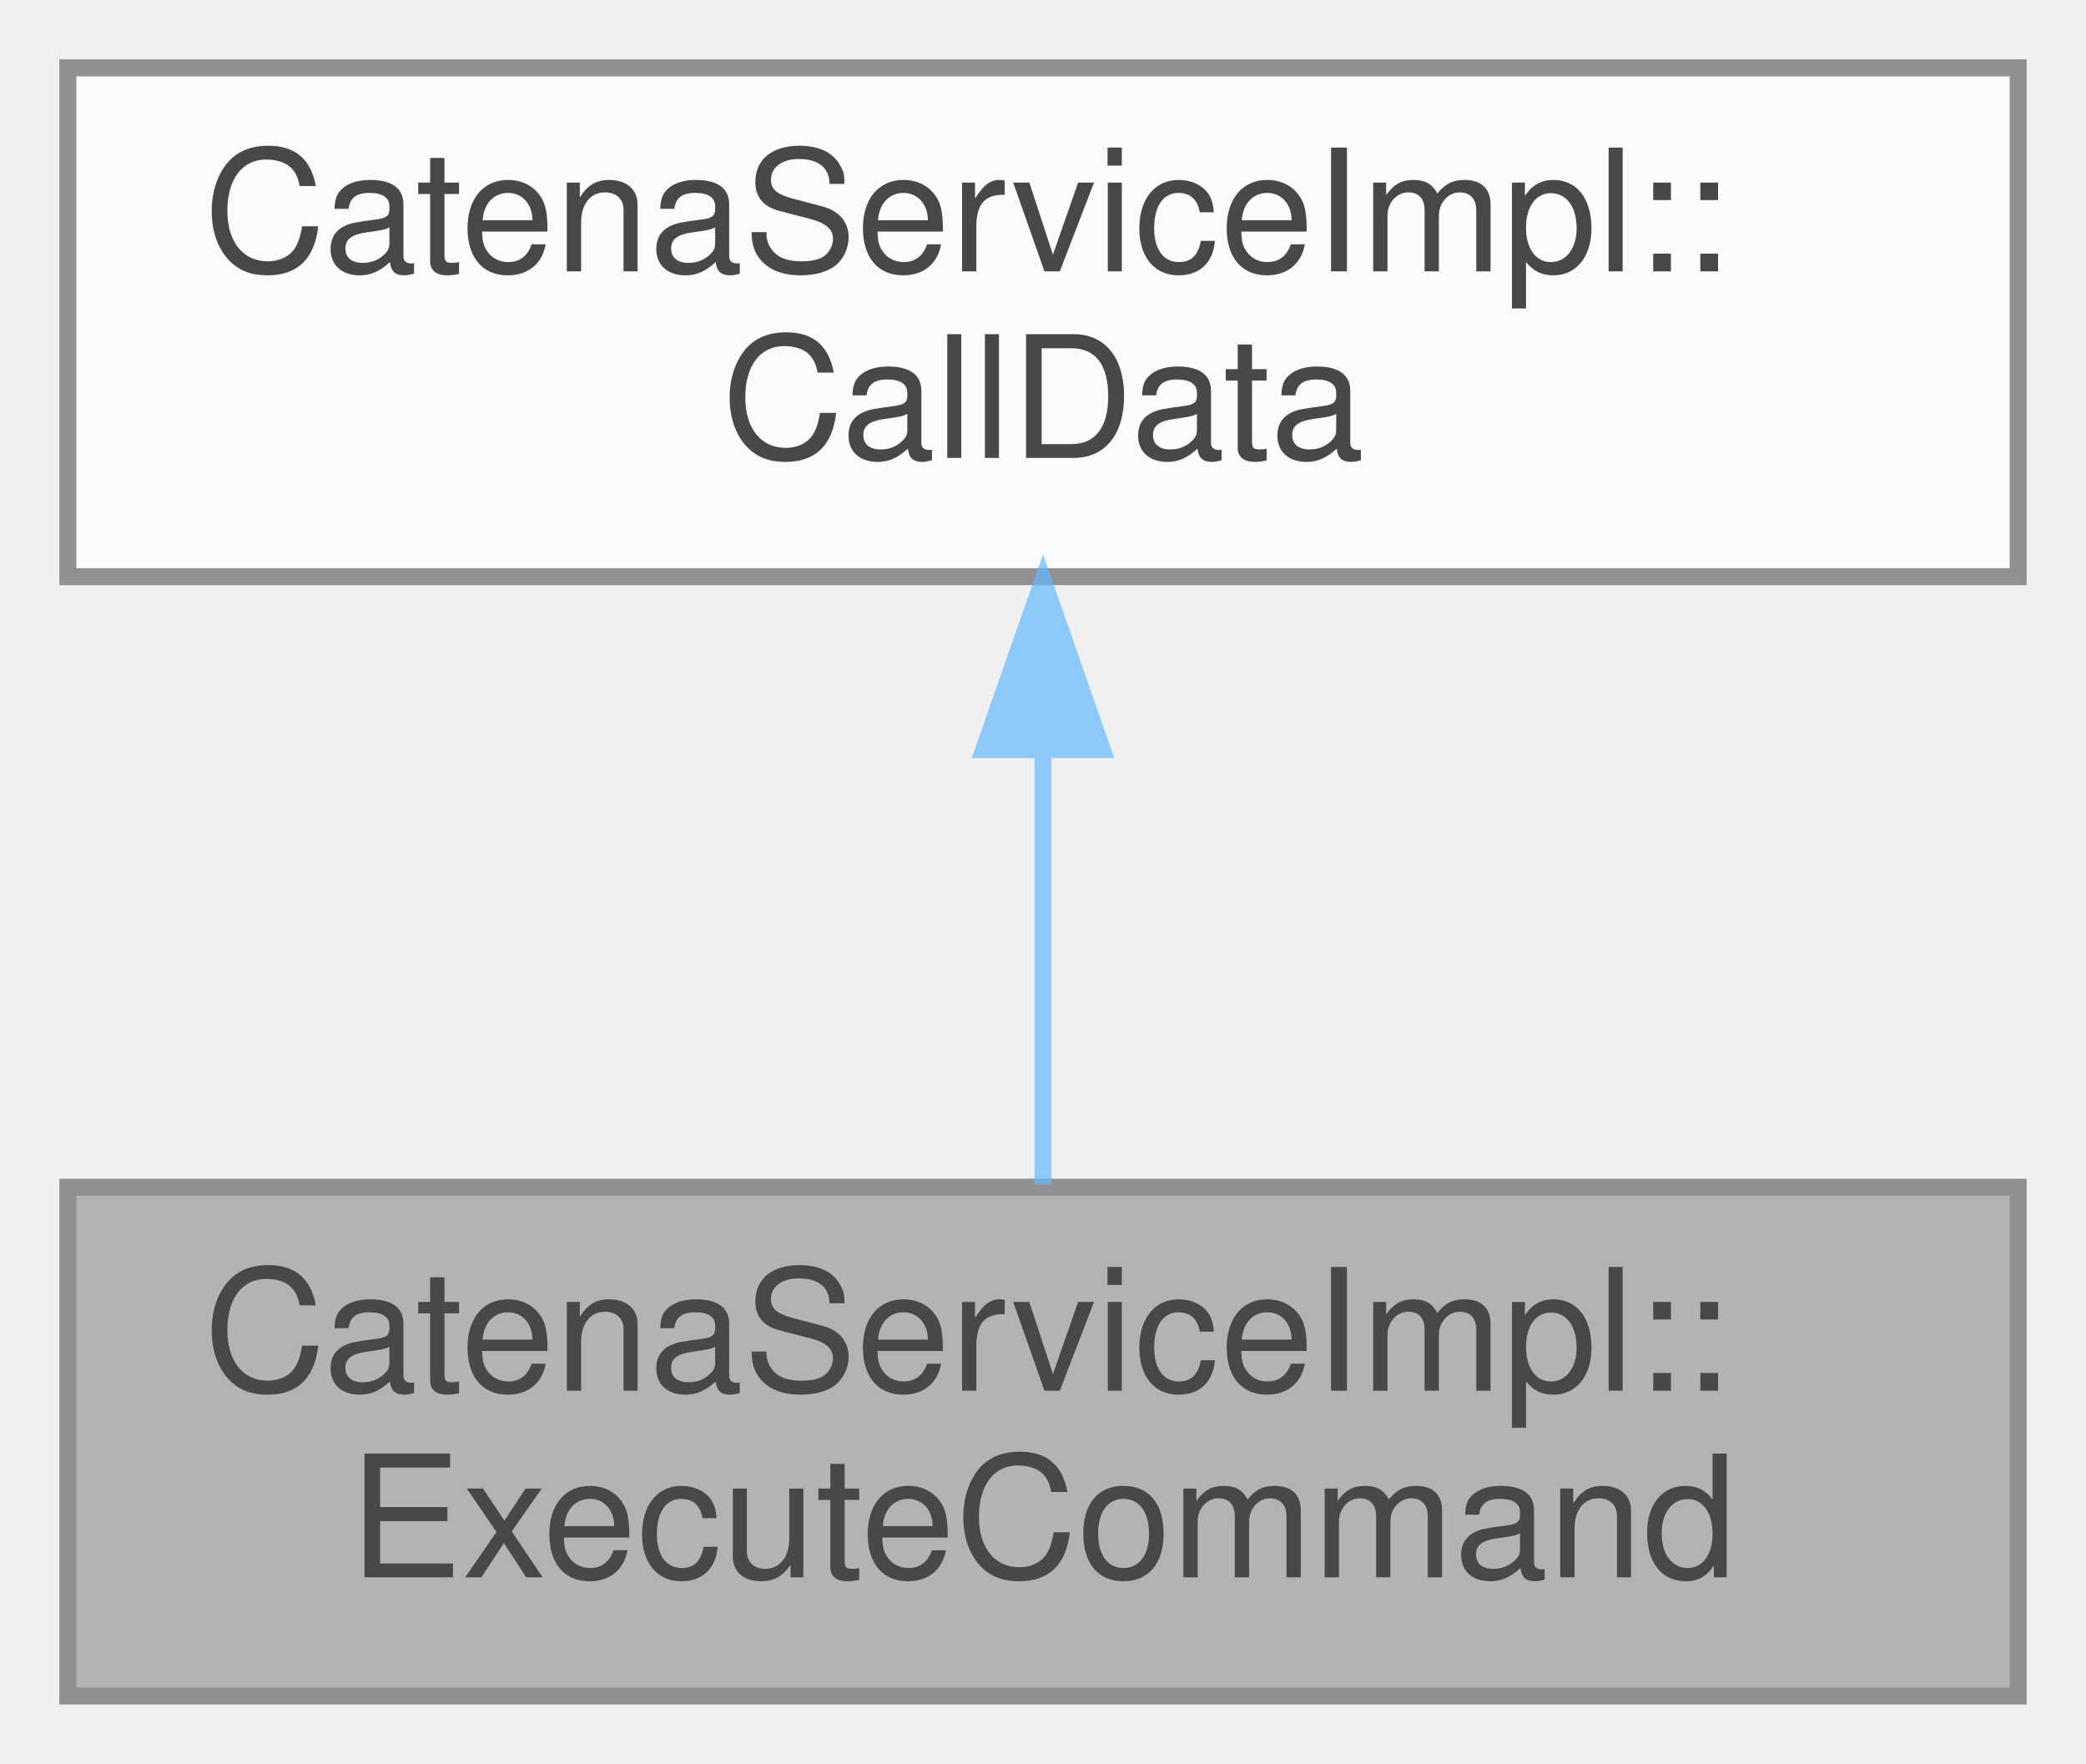
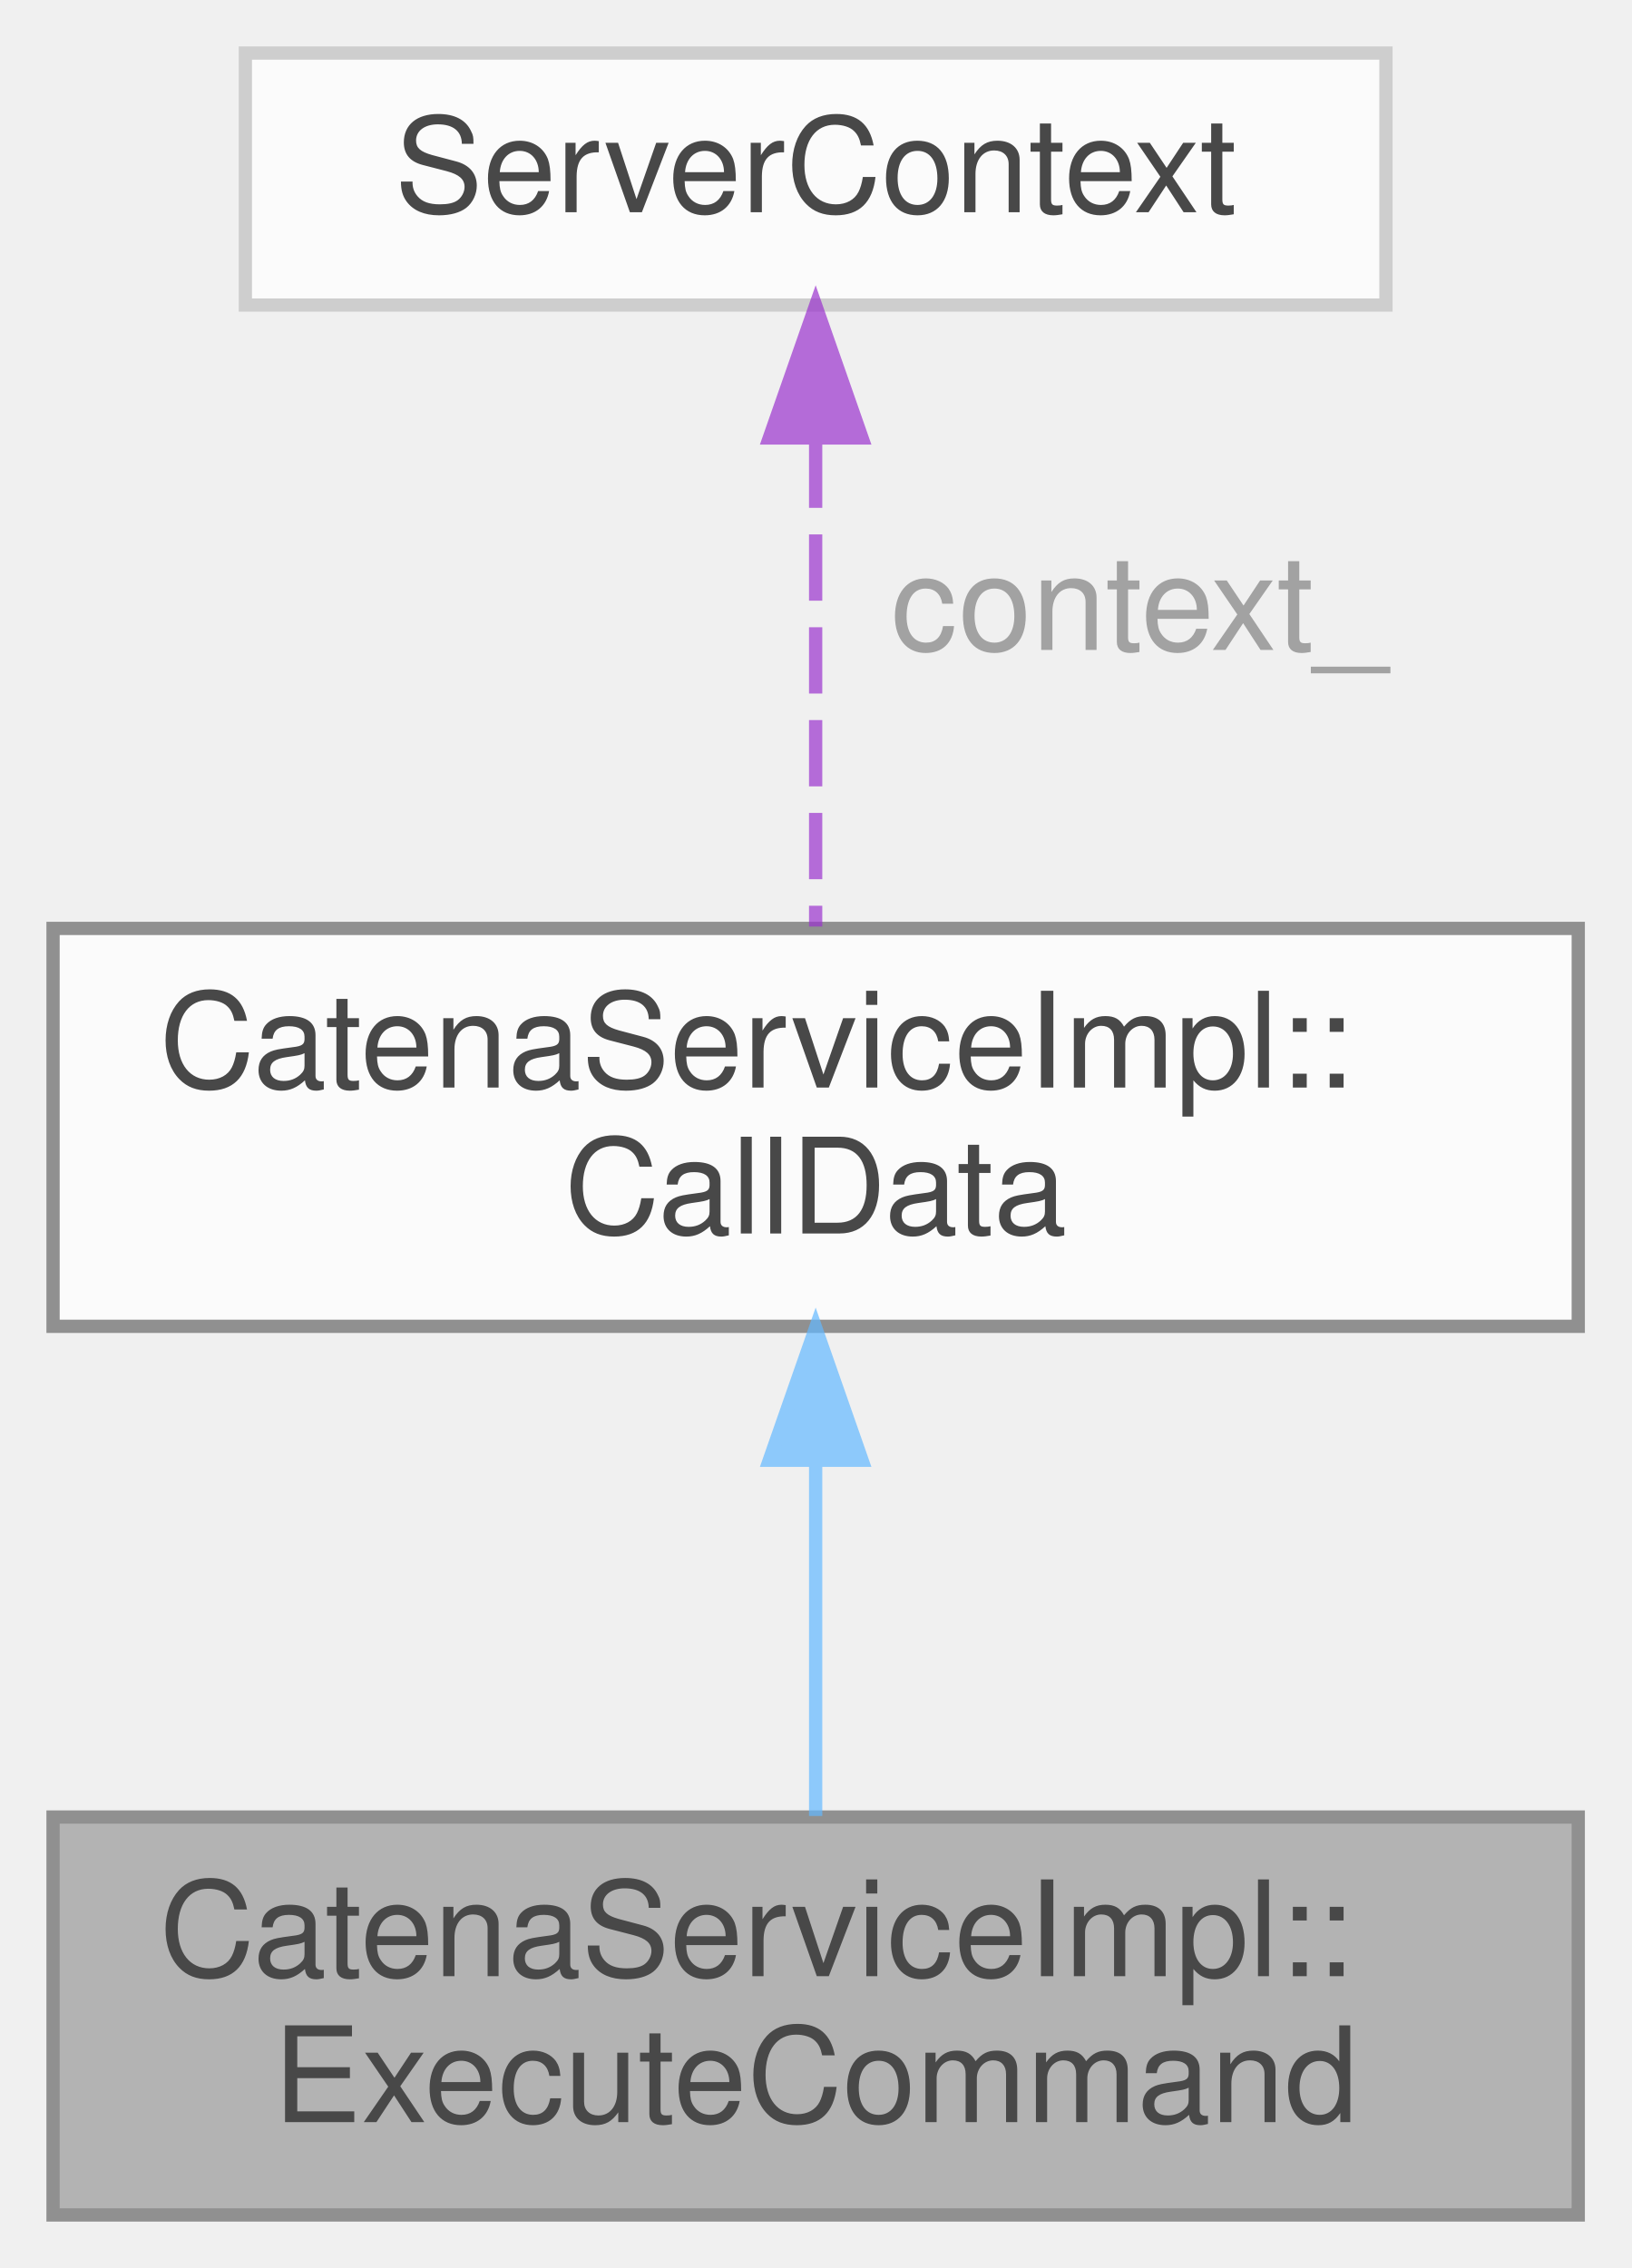
- <svg xmlns="http://www.w3.org/2000/svg" xmlns:xlink="http://www.w3.org/1999/xlink" width="123pt" height="104pt" viewBox="0.00 0.00 123.00 104.00">
+ <svg xmlns="http://www.w3.org/2000/svg" xmlns:xlink="http://www.w3.org/1999/xlink" width="123pt" height="171pt" viewBox="0.00 0.00 123.00 171.00">
  <svg id="main" version="1.1" xml:space="preserve">
    <style type="text/css">
.node, .edge {opacity: 0.7;}
.node.selected, .edge.selected {opacity: 1;}
.edge:hover path { stroke: red; }
.edge:hover polygon { stroke: red; fill: red; }
</style>
    <svg id="graph" class="graph">
-       <g id="graph0" class="graph" transform="scale(1 1) rotate(0) translate(4 100)">
+       <g id="graph0" class="graph" transform="scale(1 1) rotate(0) translate(4 167)">
        <g id="Node000001" class="node">
          <g id="a_Node000001">
            <a xlink:title="CallData class for the ExecuteCommand RPC.">
              <polygon fill="#999999" stroke="#666666" points="115,-30 0,-30 0,0 115,0 115,-30" />
              <text text-anchor="start" x="8" y="-18" font-family="Helvetica,sans-Serif" font-size="10.00">CatenaServiceImpl::</text>
              <text text-anchor="middle" x="57.5" y="-7" font-family="Helvetica,sans-Serif" font-size="10.00">ExecuteCommand</text>
            </a>
          </g>
        </g>
        <g id="Node000002" class="node">
          <g id="a_Node000002">
            <a xlink:href="classCatenaServiceImpl_1_1CallData.html" target="_top" xlink:title="Abstract base class for the CallData classes. Provides the proceed method.">
-               <polygon fill="white" stroke="#666666" points="115,-96 0,-96 0,-66 115,-66 115,-96" />
-               <text text-anchor="start" x="8" y="-84" font-family="Helvetica,sans-Serif" font-size="10.00">CatenaServiceImpl::</text>
-               <text text-anchor="middle" x="57.5" y="-73" font-family="Helvetica,sans-Serif" font-size="10.00">CallData</text>
+               <polygon fill="white" stroke="#666666" points="115,-97 0,-97 0,-67 115,-67 115,-97" />
+               <text text-anchor="start" x="8" y="-85" font-family="Helvetica,sans-Serif" font-size="10.00">CatenaServiceImpl::</text>
+               <text text-anchor="middle" x="57.5" y="-74" font-family="Helvetica,sans-Serif" font-size="10.00">CallData</text>
            </a>
          </g>
        </g>
        <g id="edge1_Node000001_Node000002" class="edge">
          <g id="a_edge1_Node000001_Node000002">
            <a xlink:title=" ">
-               <path fill="none" stroke="#63b8ff" d="M57.5,-55.54C57.5,-46.96 57.5,-37.61 57.5,-30.16" />
-               <polygon fill="#63b8ff" stroke="#63b8ff" points="54,-55.8 57.5,-65.8 61,-55.8 54,-55.8" />
+               <path fill="none" stroke="#63b8ff" d="M57.5,-56.61C57.5,-47.65 57.5,-37.82 57.5,-30.08" />
+               <polygon fill="#63b8ff" stroke="#63b8ff" points="54,-56.9 57.5,-66.9 61,-56.9 54,-56.9" />
            </a>
          </g>
+         </g>
+         <g id="Node000003" class="node">
+           <g id="a_Node000003">
+             <a xlink:title=" ">
+               <polygon fill="white" stroke="#bfbfbf" points="100.5,-163 14.5,-163 14.5,-144 100.5,-144 100.5,-163" />
+               <text text-anchor="middle" x="57.5" y="-151" font-family="Helvetica,sans-Serif" font-size="10.00">ServerContext</text>
+             </a>
+           </g>
+         </g>
+         <g id="edge2_Node000002_Node000003" class="edge">
+           <g id="a_edge2_Node000002_Node000003">
+             <a xlink:title=" ">
+               <path fill="none" stroke="#9a32cd" stroke-dasharray="5,2" d="M57.5,-133.71C57.5,-122.19 57.5,-107.68 57.5,-97.14" />
+               <polygon fill="#9a32cd" stroke="#9a32cd" points="54,-133.98 57.5,-143.98 61,-133.98 54,-133.98" />
+             </a>
+           </g>
+           <text text-anchor="middle" x="80.5" y="-118" font-family="Helvetica,sans-Serif" font-size="10.00" fill="grey"> context_</text>
        </g>
      </g>
    </svg>
  </svg>
  <style type="text/css">

[data-mouse-over-selected='false'] { opacity: 0.7; }
[data-mouse-over-selected='true']  { opacity: 1.0; }

</style>
</svg>
